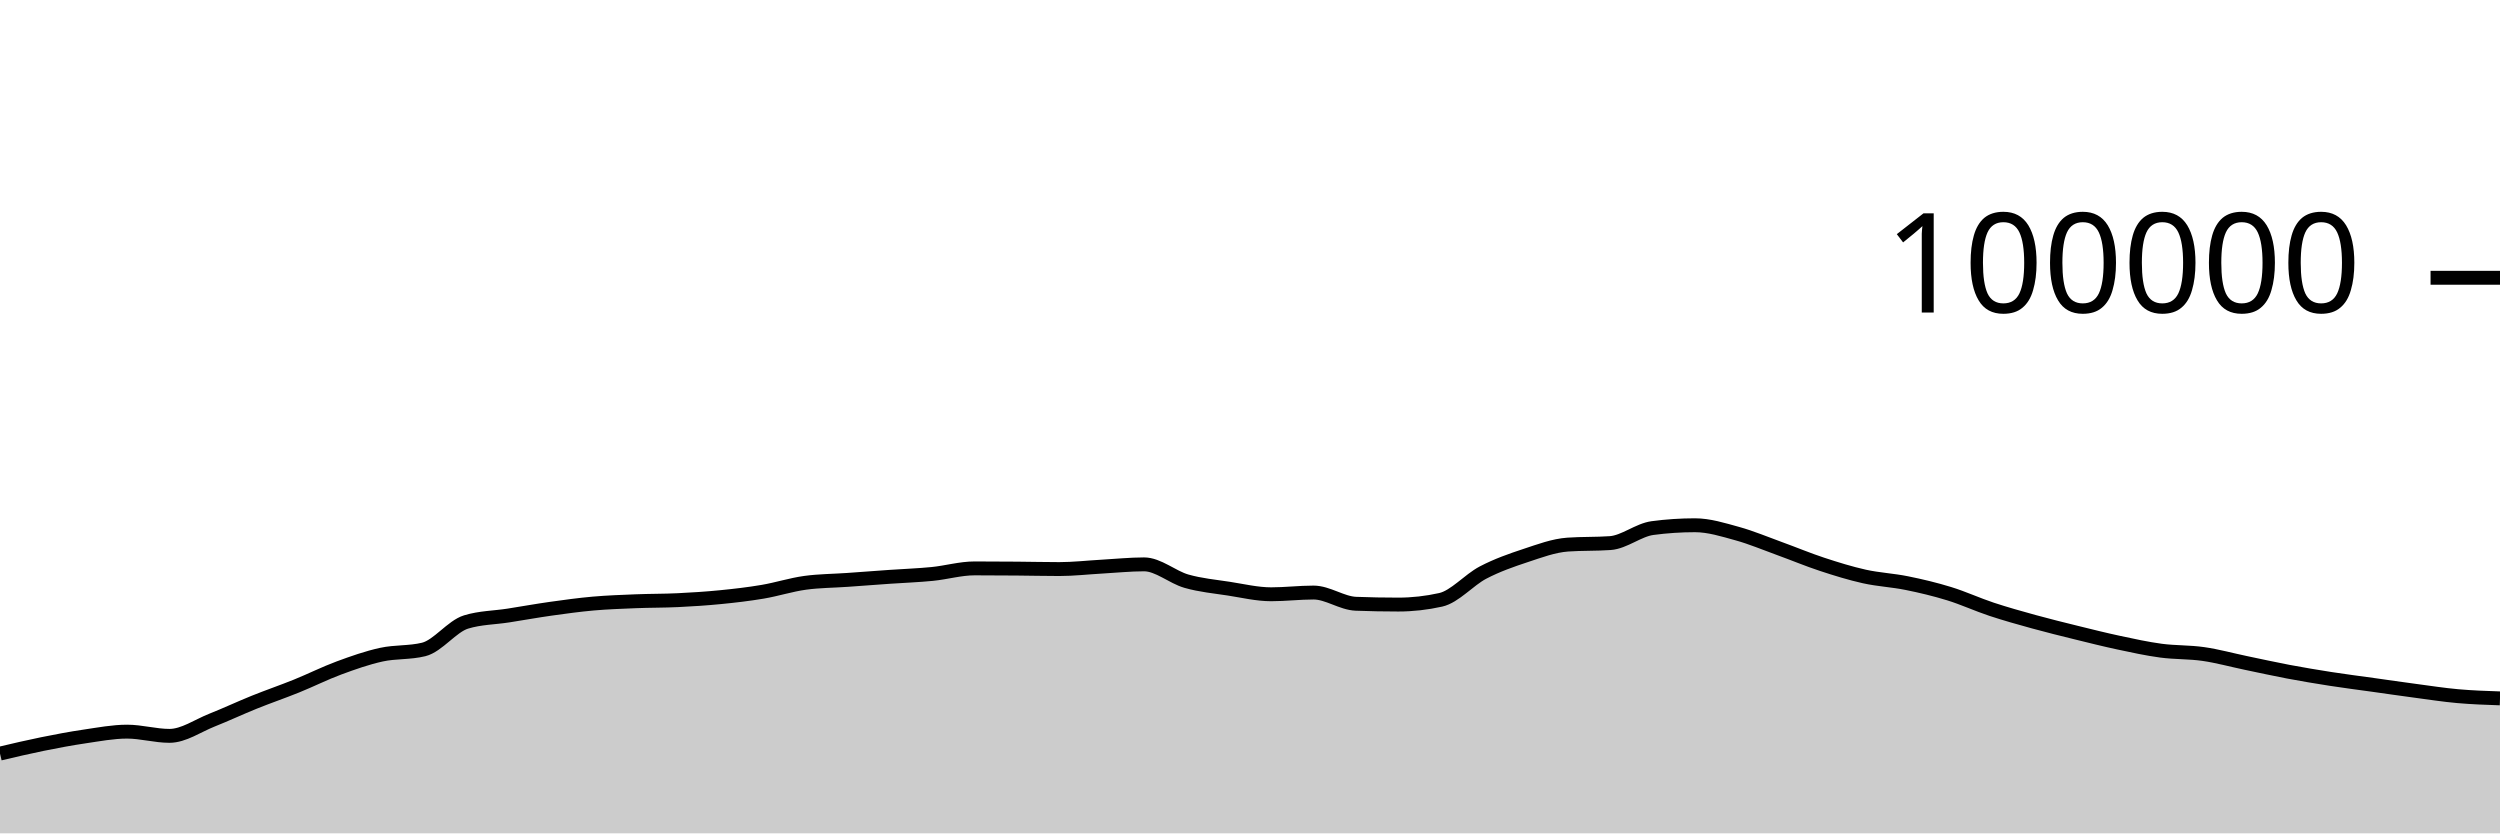
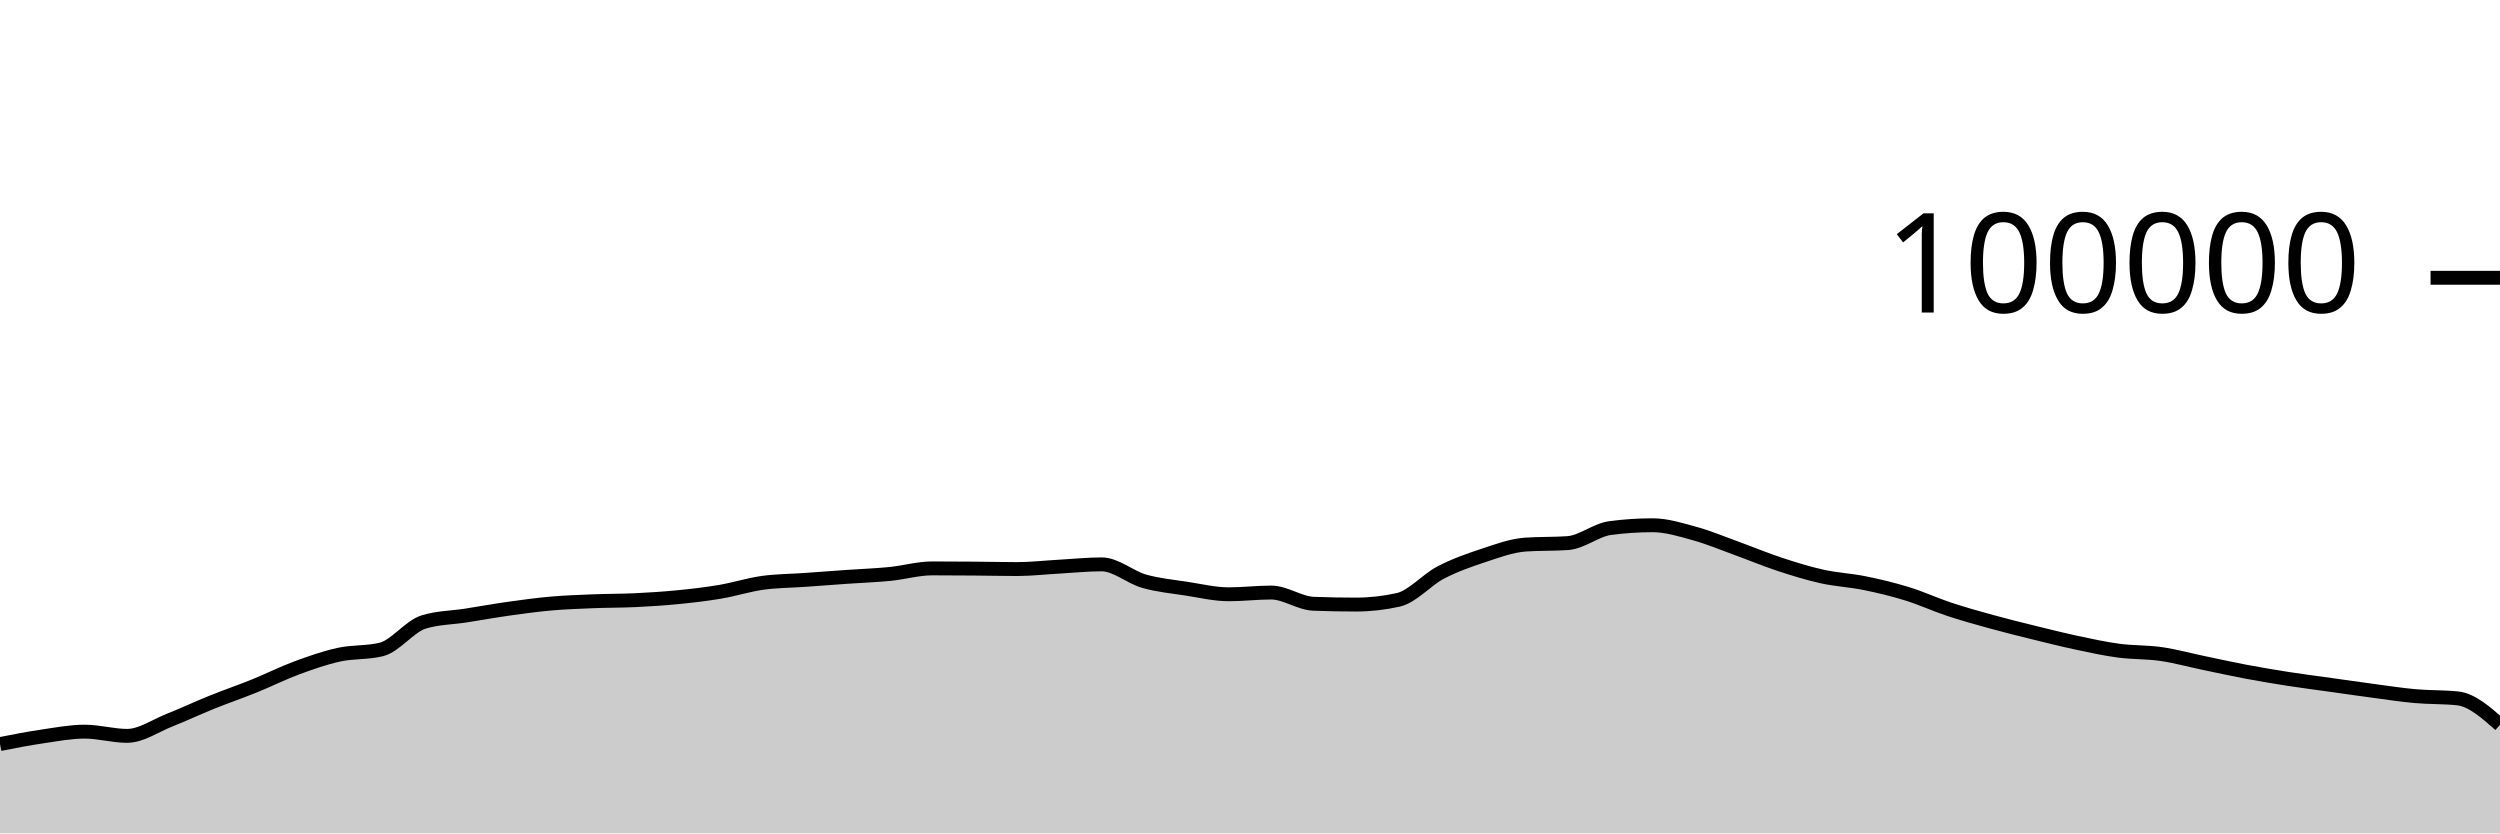
<svg xmlns="http://www.w3.org/2000/svg" viewBox="0 0 180 60">
  <g transform="translate(0,20)">
-     <path class="area" fill="rgba(0, 0, 0, 0.2)" d="M0,34.259C1.017,34.018,2.034,33.778,3.051,33.572C4.068,33.366,5.085,33.173,6.102,33.024C7.119,32.875,8.136,32.678,9.153,32.678C10.169,32.678,11.186,32.982,12.203,32.982C13.22,32.982,14.237,32.256,15.254,31.852C16.271,31.449,17.288,30.97,18.305,30.56C19.322,30.15,20.339,29.803,21.356,29.392C22.373,28.981,23.39,28.469,24.407,28.093C25.424,27.717,26.441,27.359,27.458,27.136C28.475,26.914,29.492,27.011,30.508,26.76C31.525,26.508,32.542,25.092,33.559,24.782C34.576,24.471,35.593,24.475,36.61,24.316C37.627,24.157,38.644,23.972,39.661,23.829C40.678,23.686,41.695,23.546,42.712,23.456C43.729,23.367,44.746,23.331,45.763,23.29C46.78,23.249,47.797,23.26,48.814,23.211C49.831,23.162,50.847,23.097,51.864,22.996C52.881,22.896,53.898,22.779,54.915,22.606C55.932,22.434,56.949,22.104,57.966,21.963C58.983,21.823,60,21.824,61.017,21.752C62.034,21.68,63.051,21.602,64.068,21.531C65.085,21.46,66.102,21.426,67.119,21.325C68.136,21.224,69.153,20.924,70.169,20.924C71.186,20.924,72.203,20.931,73.22,20.939C74.237,20.947,75.254,20.973,76.271,20.973C77.288,20.973,78.305,20.855,79.322,20.798C80.339,20.742,81.356,20.634,82.373,20.634C83.39,20.634,84.407,21.554,85.424,21.846C86.441,22.137,87.458,22.226,88.475,22.384C89.492,22.541,90.508,22.788,91.525,22.788C92.542,22.788,93.559,22.663,94.576,22.663C95.593,22.663,96.61,23.432,97.627,23.471C98.644,23.51,99.661,23.529,100.678,23.529C101.695,23.529,102.712,23.415,103.729,23.188C104.746,22.96,105.763,21.755,106.78,21.224C107.797,20.693,108.814,20.338,109.831,20.002C110.847,19.666,111.864,19.282,112.881,19.21C113.898,19.139,114.915,19.175,115.932,19.103C116.949,19.031,117.966,18.156,118.983,18.021C120,17.886,121.017,17.818,122.034,17.818C123.051,17.818,124.068,18.141,125.085,18.421C126.102,18.702,127.119,19.133,128.136,19.501C129.153,19.869,130.169,20.296,131.186,20.63C132.203,20.964,133.22,21.281,134.237,21.507C135.254,21.732,136.271,21.777,137.288,21.984C138.305,22.19,139.322,22.431,140.339,22.745C141.356,23.058,142.373,23.529,143.39,23.866C144.407,24.202,145.424,24.486,146.441,24.766C147.458,25.046,148.475,25.297,149.492,25.548C150.508,25.798,151.525,26.054,152.542,26.271C153.559,26.488,154.576,26.712,155.593,26.848C156.61,26.984,157.627,26.942,158.644,27.089C159.661,27.236,160.678,27.518,161.695,27.73C162.712,27.941,163.729,28.168,164.746,28.36C165.763,28.552,166.78,28.722,167.797,28.881C168.814,29.039,169.831,29.168,170.847,29.31C171.864,29.453,172.881,29.602,173.898,29.737C174.915,29.873,175.932,30.031,176.949,30.122C177.966,30.213,178.983,30.248,180,30.283L180,40C178.983,40,177.966,40,176.949,40C175.932,40,174.915,40,173.898,40C172.881,40,171.864,40,170.847,40C169.831,40,168.814,40,167.797,40C166.78,40,165.763,40,164.746,40C163.729,40,162.712,40,161.695,40C160.678,40,159.661,40,158.644,40C157.627,40,156.61,40,155.593,40C154.576,40,153.559,40,152.542,40C151.525,40,150.508,40,149.492,40C148.475,40,147.458,40,146.441,40C145.424,40,144.407,40,143.39,40C142.373,40,141.356,40,140.339,40C139.322,40,138.305,40,137.288,40C136.271,40,135.254,40,134.237,40C133.22,40,132.203,40,131.186,40C130.169,40,129.153,40,128.136,40C127.119,40,126.102,40,125.085,40C124.068,40,123.051,40,122.034,40C121.017,40,120,40,118.983,40C117.966,40,116.949,40,115.932,40C114.915,40,113.898,40,112.881,40C111.864,40,110.847,40,109.831,40C108.814,40,107.797,40,106.78,40C105.763,40,104.746,40,103.729,40C102.712,40,101.695,40,100.678,40C99.661,40,98.644,40,97.627,40C96.61,40,95.593,40,94.576,40C93.559,40,92.542,40,91.525,40C90.508,40,89.492,40,88.475,40C87.458,40,86.441,40,85.424,40C84.407,40,83.39,40,82.373,40C81.356,40,80.339,40,79.322,40C78.305,40,77.288,40,76.271,40C75.254,40,74.237,40,73.22,40C72.203,40,71.186,40,70.169,40C69.153,40,68.136,40,67.119,40C66.102,40,65.085,40,64.068,40C63.051,40,62.034,40,61.017,40C60,40,58.983,40,57.966,40C56.949,40,55.932,40,54.915,40C53.898,40,52.881,40,51.864,40C50.847,40,49.831,40,48.814,40C47.797,40,46.78,40,45.763,40C44.746,40,43.729,40,42.712,40C41.695,40,40.678,40,39.661,40C38.644,40,37.627,40,36.61,40C35.593,40,34.576,40,33.559,40C32.542,40,31.525,40,30.508,40C29.492,40,28.475,40,27.458,40C26.441,40,25.424,40,24.407,40C23.39,40,22.373,40,21.356,40C20.339,40,19.322,40,18.305,40C17.288,40,16.271,40,15.254,40C14.237,40,13.22,40,12.203,40C11.186,40,10.169,40,9.153,40C8.136,40,7.119,40,6.102,40C5.085,40,4.068,40,3.051,40C2.034,40,1.017,40,0,40Z" />
-     <path class="line" stroke="black" fill="none" d="M0,34.259C1.017,34.018,2.034,33.778,3.051,33.572C4.068,33.366,5.085,33.173,6.102,33.024C7.119,32.875,8.136,32.678,9.153,32.678C10.169,32.678,11.186,32.982,12.203,32.982C13.22,32.982,14.237,32.256,15.254,31.852C16.271,31.449,17.288,30.97,18.305,30.56C19.322,30.15,20.339,29.803,21.356,29.392C22.373,28.981,23.39,28.469,24.407,28.093C25.424,27.717,26.441,27.359,27.458,27.136C28.475,26.914,29.492,27.011,30.508,26.76C31.525,26.508,32.542,25.092,33.559,24.782C34.576,24.471,35.593,24.475,36.61,24.316C37.627,24.157,38.644,23.972,39.661,23.829C40.678,23.686,41.695,23.546,42.712,23.456C43.729,23.367,44.746,23.331,45.763,23.29C46.78,23.249,47.797,23.26,48.814,23.211C49.831,23.162,50.847,23.097,51.864,22.996C52.881,22.896,53.898,22.779,54.915,22.606C55.932,22.434,56.949,22.104,57.966,21.963C58.983,21.823,60,21.824,61.017,21.752C62.034,21.68,63.051,21.602,64.068,21.531C65.085,21.46,66.102,21.426,67.119,21.325C68.136,21.224,69.153,20.924,70.169,20.924C71.186,20.924,72.203,20.931,73.22,20.939C74.237,20.947,75.254,20.973,76.271,20.973C77.288,20.973,78.305,20.855,79.322,20.798C80.339,20.742,81.356,20.634,82.373,20.634C83.39,20.634,84.407,21.554,85.424,21.846C86.441,22.137,87.458,22.226,88.475,22.384C89.492,22.541,90.508,22.788,91.525,22.788C92.542,22.788,93.559,22.663,94.576,22.663C95.593,22.663,96.61,23.432,97.627,23.471C98.644,23.51,99.661,23.529,100.678,23.529C101.695,23.529,102.712,23.415,103.729,23.188C104.746,22.96,105.763,21.755,106.78,21.224C107.797,20.693,108.814,20.338,109.831,20.002C110.847,19.666,111.864,19.282,112.881,19.21C113.898,19.139,114.915,19.175,115.932,19.103C116.949,19.031,117.966,18.156,118.983,18.021C120,17.886,121.017,17.818,122.034,17.818C123.051,17.818,124.068,18.141,125.085,18.421C126.102,18.702,127.119,19.133,128.136,19.501C129.153,19.869,130.169,20.296,131.186,20.63C132.203,20.964,133.22,21.281,134.237,21.507C135.254,21.732,136.271,21.777,137.288,21.984C138.305,22.19,139.322,22.431,140.339,22.745C141.356,23.058,142.373,23.529,143.39,23.866C144.407,24.202,145.424,24.486,146.441,24.766C147.458,25.046,148.475,25.297,149.492,25.548C150.508,25.798,151.525,26.054,152.542,26.271C153.559,26.488,154.576,26.712,155.593,26.848C156.61,26.984,157.627,26.942,158.644,27.089C159.661,27.236,160.678,27.518,161.695,27.73C162.712,27.941,163.729,28.168,164.746,28.36C165.763,28.552,166.78,28.722,167.797,28.881C168.814,29.039,169.831,29.168,170.847,29.31C171.864,29.453,172.881,29.602,173.898,29.737C174.915,29.873,175.932,30.031,176.949,30.122C177.966,30.213,178.983,30.248,180,30.283" />
+     <path class="area" fill="rgba(0, 0, 0, 0.2)" d="M0,33.572C1.017,33.372,2.034,33.173,3.051,33.024C4.068,32.875,5.085,32.678,6.102,32.678C7.119,32.678,8.136,32.982,9.153,32.982C10.169,32.982,11.186,32.256,12.203,31.852C13.22,31.449,14.237,30.97,15.254,30.56C16.271,30.15,17.288,29.803,18.305,29.392C19.322,28.981,20.339,28.469,21.356,28.093C22.373,27.717,23.39,27.359,24.407,27.136C25.424,26.914,26.441,27.011,27.458,26.76C28.475,26.508,29.492,25.092,30.508,24.782C31.525,24.471,32.542,24.475,33.559,24.316C34.576,24.157,35.593,23.972,36.61,23.829C37.627,23.686,38.644,23.546,39.661,23.456C40.678,23.367,41.695,23.331,42.712,23.29C43.729,23.249,44.746,23.26,45.763,23.211C46.78,23.162,47.797,23.097,48.814,22.996C49.831,22.896,50.847,22.779,51.864,22.606C52.881,22.434,53.898,22.104,54.915,21.963C55.932,21.823,56.949,21.824,57.966,21.752C58.983,21.68,60,21.602,61.017,21.531C62.034,21.46,63.051,21.426,64.068,21.325C65.085,21.224,66.102,20.924,67.119,20.924C68.136,20.924,69.153,20.931,70.169,20.939C71.186,20.947,72.203,20.973,73.22,20.973C74.237,20.973,75.254,20.855,76.271,20.798C77.288,20.742,78.305,20.634,79.322,20.634C80.339,20.634,81.356,21.554,82.373,21.846C83.39,22.137,84.407,22.226,85.424,22.384C86.441,22.541,87.458,22.788,88.475,22.788C89.492,22.788,90.508,22.663,91.525,22.663C92.542,22.663,93.559,23.432,94.576,23.471C95.593,23.51,96.61,23.529,97.627,23.529C98.644,23.529,99.661,23.415,100.678,23.188C101.695,22.96,102.712,21.755,103.729,21.224C104.746,20.693,105.763,20.338,106.78,20.002C107.797,19.666,108.814,19.282,109.831,19.21C110.847,19.139,111.864,19.175,112.881,19.103C113.898,19.031,114.915,18.156,115.932,18.021C116.949,17.886,117.966,17.818,118.983,17.818C120,17.818,121.017,18.141,122.034,18.421C123.051,18.702,124.068,19.133,125.085,19.501C126.102,19.869,127.119,20.296,128.136,20.63C129.153,20.964,130.169,21.281,131.186,21.507C132.203,21.732,133.22,21.777,134.237,21.984C135.254,22.19,136.271,22.431,137.288,22.745C138.305,23.058,139.322,23.529,140.339,23.866C141.356,24.202,142.373,24.486,143.39,24.766C144.407,25.046,145.424,25.297,146.441,25.548C147.458,25.798,148.475,26.054,149.492,26.271C150.508,26.488,151.525,26.712,152.542,26.848C153.559,26.984,154.576,26.942,155.593,27.089C156.61,27.236,157.627,27.518,158.644,27.73C159.661,27.941,160.678,28.168,161.695,28.36C162.712,28.552,163.729,28.722,164.746,28.881C165.763,29.039,166.78,29.168,167.797,29.31C168.814,29.453,169.831,29.602,170.847,29.737C171.864,29.873,172.881,30.031,173.898,30.122C174.915,30.213,175.932,30.176,176.949,30.283C177.966,30.39,178.983,31.288,180,32.186L180,40C178.983,40,177.966,40,176.949,40C175.932,40,174.915,40,173.898,40C172.881,40,171.864,40,170.847,40C169.831,40,168.814,40,167.797,40C166.78,40,165.763,40,164.746,40C163.729,40,162.712,40,161.695,40C160.678,40,159.661,40,158.644,40C157.627,40,156.61,40,155.593,40C154.576,40,153.559,40,152.542,40C151.525,40,150.508,40,149.492,40C148.475,40,147.458,40,146.441,40C145.424,40,144.407,40,143.39,40C142.373,40,141.356,40,140.339,40C139.322,40,138.305,40,137.288,40C136.271,40,135.254,40,134.237,40C133.22,40,132.203,40,131.186,40C130.169,40,129.153,40,128.136,40C127.119,40,126.102,40,125.085,40C124.068,40,123.051,40,122.034,40C121.017,40,120,40,118.983,40C117.966,40,116.949,40,115.932,40C114.915,40,113.898,40,112.881,40C111.864,40,110.847,40,109.831,40C108.814,40,107.797,40,106.78,40C105.763,40,104.746,40,103.729,40C102.712,40,101.695,40,100.678,40C99.661,40,98.644,40,97.627,40C96.61,40,95.593,40,94.576,40C93.559,40,92.542,40,91.525,40C90.508,40,89.492,40,88.475,40C87.458,40,86.441,40,85.424,40C84.407,40,83.39,40,82.373,40C81.356,40,80.339,40,79.322,40C78.305,40,77.288,40,76.271,40C75.254,40,74.237,40,73.22,40C72.203,40,71.186,40,70.169,40C69.153,40,68.136,40,67.119,40C66.102,40,65.085,40,64.068,40C63.051,40,62.034,40,61.017,40C60,40,58.983,40,57.966,40C56.949,40,55.932,40,54.915,40C53.898,40,52.881,40,51.864,40C50.847,40,49.831,40,48.814,40C47.797,40,46.78,40,45.763,40C44.746,40,43.729,40,42.712,40C41.695,40,40.678,40,39.661,40C38.644,40,37.627,40,36.61,40C35.593,40,34.576,40,33.559,40C32.542,40,31.525,40,30.508,40C29.492,40,28.475,40,27.458,40C26.441,40,25.424,40,24.407,40C23.39,40,22.373,40,21.356,40C20.339,40,19.322,40,18.305,40C17.288,40,16.271,40,15.254,40C14.237,40,13.22,40,12.203,40C11.186,40,10.169,40,9.153,40C8.136,40,7.119,40,6.102,40C5.085,40,4.068,40,3.051,40C2.034,40,1.017,40,0,40Z" />
+     <path class="line" stroke="black" fill="none" d="M0,33.572C1.017,33.372,2.034,33.173,3.051,33.024C4.068,32.875,5.085,32.678,6.102,32.678C7.119,32.678,8.136,32.982,9.153,32.982C10.169,32.982,11.186,32.256,12.203,31.852C13.22,31.449,14.237,30.97,15.254,30.56C16.271,30.15,17.288,29.803,18.305,29.392C19.322,28.981,20.339,28.469,21.356,28.093C22.373,27.717,23.39,27.359,24.407,27.136C25.424,26.914,26.441,27.011,27.458,26.76C28.475,26.508,29.492,25.092,30.508,24.782C31.525,24.471,32.542,24.475,33.559,24.316C34.576,24.157,35.593,23.972,36.61,23.829C37.627,23.686,38.644,23.546,39.661,23.456C40.678,23.367,41.695,23.331,42.712,23.29C43.729,23.249,44.746,23.26,45.763,23.211C46.78,23.162,47.797,23.097,48.814,22.996C49.831,22.896,50.847,22.779,51.864,22.606C52.881,22.434,53.898,22.104,54.915,21.963C55.932,21.823,56.949,21.824,57.966,21.752C58.983,21.68,60,21.602,61.017,21.531C62.034,21.46,63.051,21.426,64.068,21.325C65.085,21.224,66.102,20.924,67.119,20.924C68.136,20.924,69.153,20.931,70.169,20.939C71.186,20.947,72.203,20.973,73.22,20.973C74.237,20.973,75.254,20.855,76.271,20.798C77.288,20.742,78.305,20.634,79.322,20.634C80.339,20.634,81.356,21.554,82.373,21.846C83.39,22.137,84.407,22.226,85.424,22.384C86.441,22.541,87.458,22.788,88.475,22.788C89.492,22.788,90.508,22.663,91.525,22.663C92.542,22.663,93.559,23.432,94.576,23.471C95.593,23.51,96.61,23.529,97.627,23.529C98.644,23.529,99.661,23.415,100.678,23.188C101.695,22.96,102.712,21.755,103.729,21.224C104.746,20.693,105.763,20.338,106.78,20.002C107.797,19.666,108.814,19.282,109.831,19.21C110.847,19.139,111.864,19.175,112.881,19.103C113.898,19.031,114.915,18.156,115.932,18.021C116.949,17.886,117.966,17.818,118.983,17.818C120,17.818,121.017,18.141,122.034,18.421C123.051,18.702,124.068,19.133,125.085,19.501C126.102,19.869,127.119,20.296,128.136,20.63C129.153,20.964,130.169,21.281,131.186,21.507C132.203,21.732,133.22,21.777,134.237,21.984C135.254,22.19,136.271,22.431,137.288,22.745C138.305,23.058,139.322,23.529,140.339,23.866C141.356,24.202,142.373,24.486,143.39,24.766C144.407,25.046,145.424,25.297,146.441,25.548C147.458,25.798,148.475,26.054,149.492,26.271C150.508,26.488,151.525,26.712,152.542,26.848C153.559,26.984,154.576,26.942,155.593,27.089C156.61,27.236,157.627,27.518,158.644,27.73C159.661,27.941,160.678,28.168,161.695,28.36C162.712,28.552,163.729,28.722,164.746,28.881C165.763,29.039,166.78,29.168,167.797,29.31C168.814,29.453,169.831,29.602,170.847,29.737C171.864,29.873,172.881,30.031,173.898,30.122C174.915,30.213,175.932,30.176,176.949,30.283C177.966,30.39,178.983,31.288,180,32.186" />
    <path class="axis-ceiling" stroke-width="1" stroke="black" fill="none" d="M175,0L180,0" />
    <text class="axis-ceiling-label" font-family="sans-serif" text-anchor="end" font-size="10px" x="170" y="2.5">100000</text>
  </g>
</svg>
